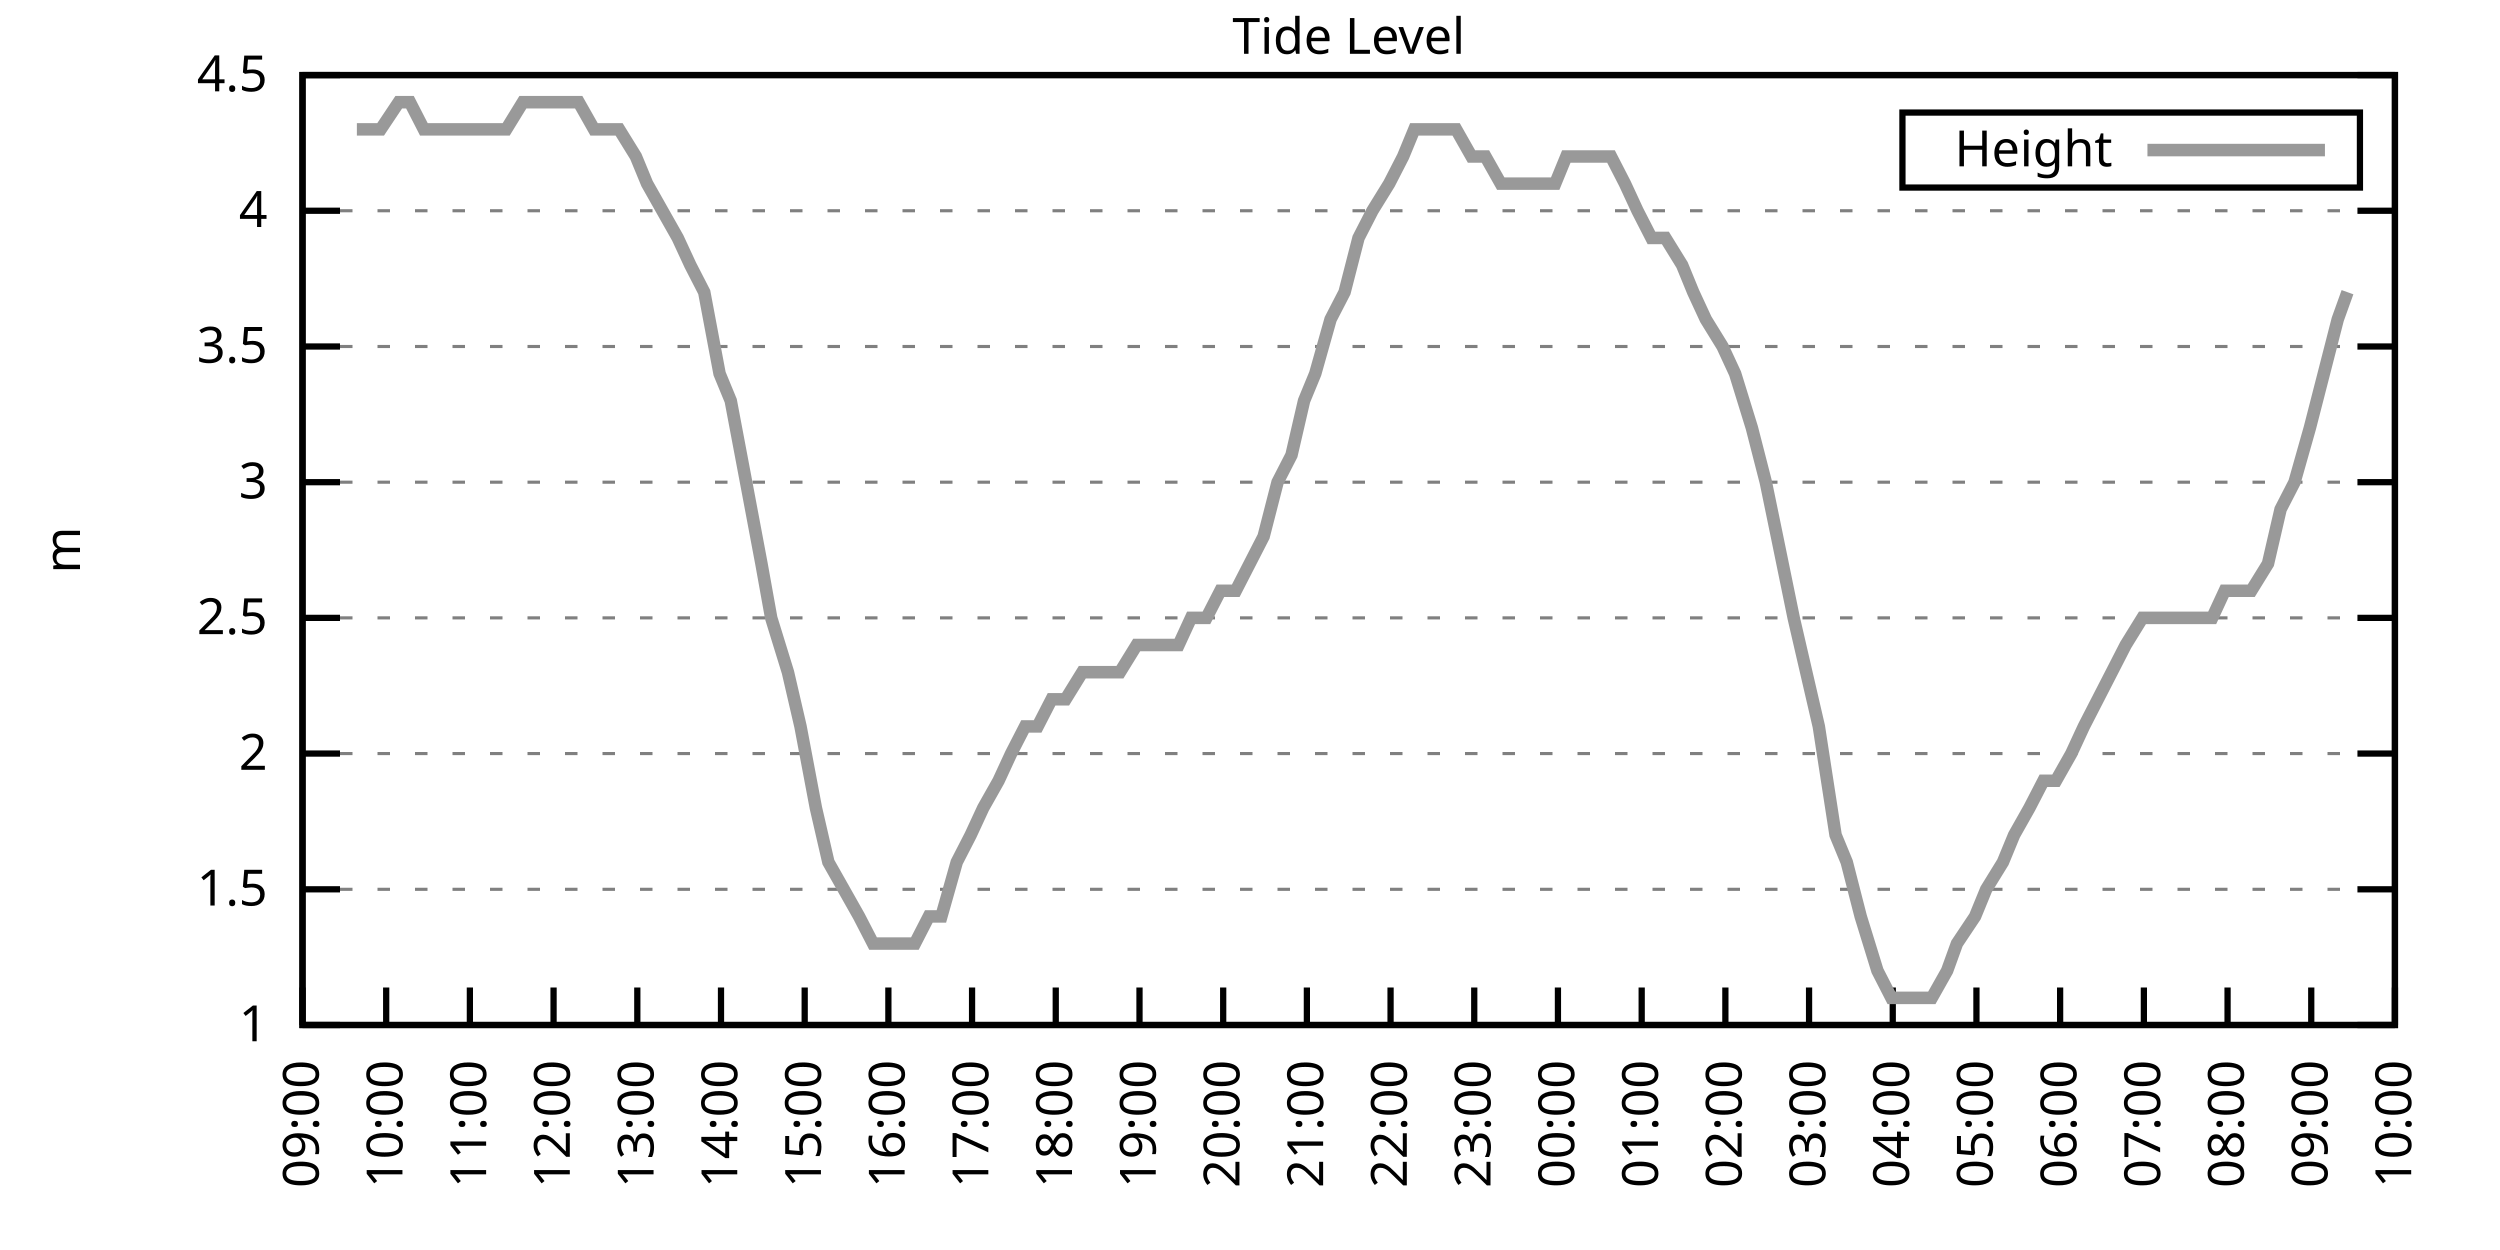
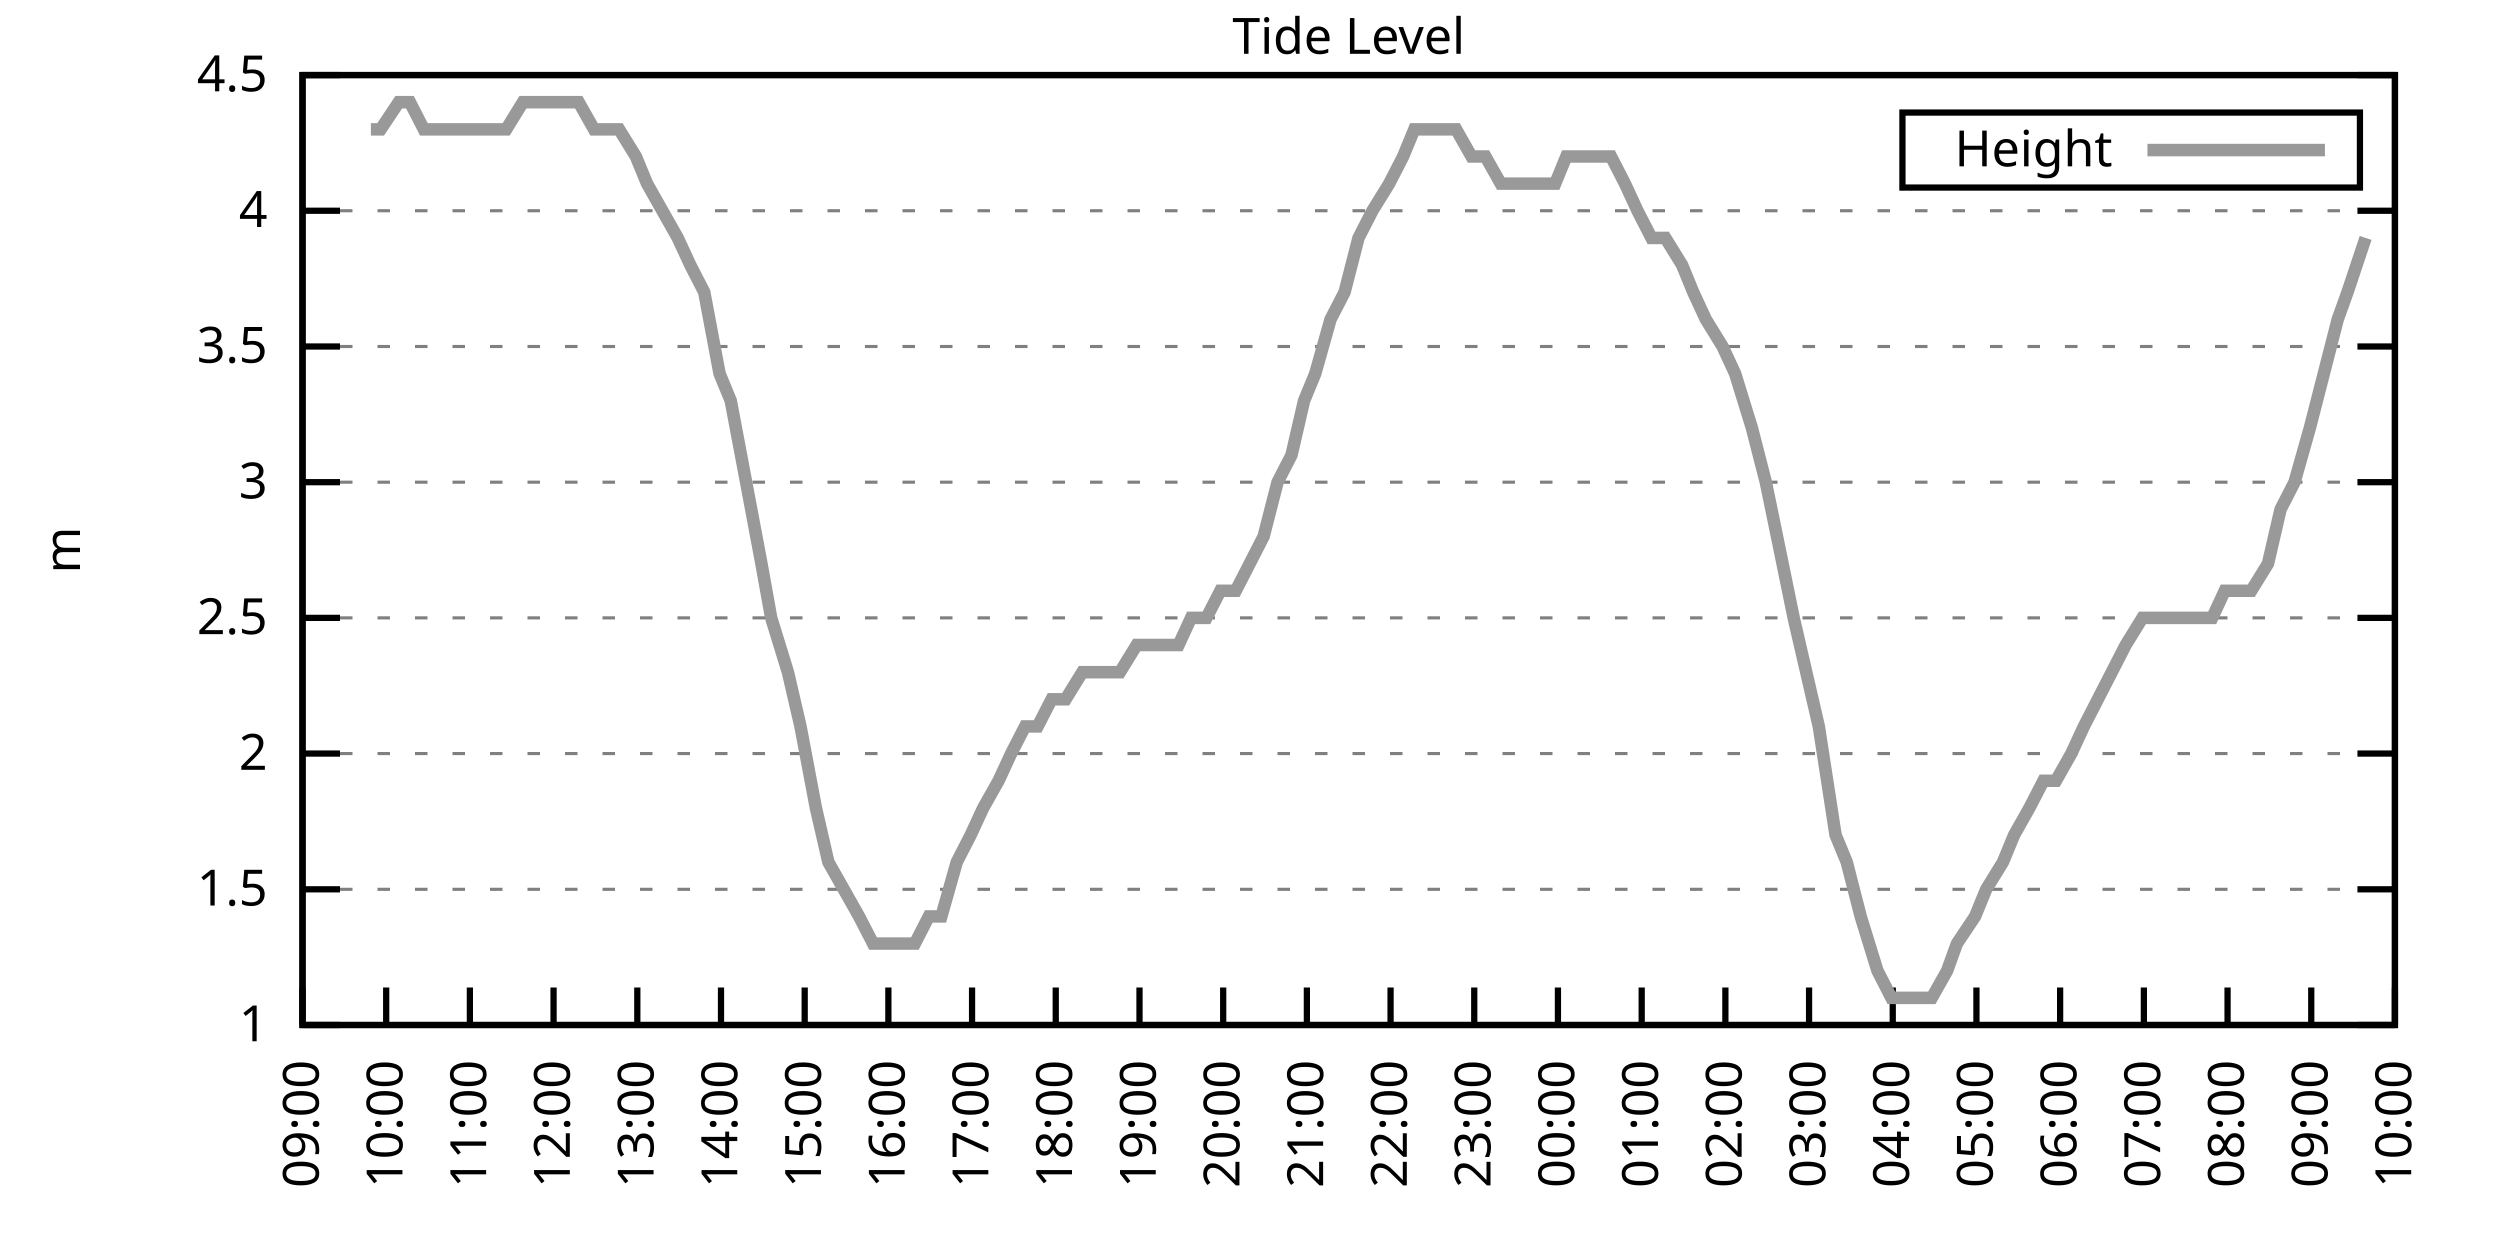
<svg xmlns="http://www.w3.org/2000/svg" xmlns:xlink="http://www.w3.org/1999/xlink" width="400" height="200" viewBox="0 0 400 200">
  <g id="gnuplot_canvas">
    <rect x="0" y="0" width="400" height="200" fill="none" />
    <defs>
      <circle id="gpDot" r="0.5" stroke-width="0.5" stroke="currentColor" />
      <path id="gpPt0" stroke-width="0.333" stroke="currentColor" d="M-1,0 h2 M0,-1 v2" />
      <path id="gpPt1" stroke-width="0.333" stroke="currentColor" d="M-1,-1 L1,1 M1,-1 L-1,1" />
      <path id="gpPt2" stroke-width="0.333" stroke="currentColor" d="M-1,0 L1,0 M0,-1 L0,1 M-1,-1 L1,1 M-1,1 L1,-1" />
      <rect id="gpPt3" stroke-width="0.333" stroke="currentColor" x="-1" y="-1" width="2" height="2" />
      <rect id="gpPt4" stroke-width="0.333" stroke="currentColor" fill="currentColor" x="-1" y="-1" width="2" height="2" />
      <circle id="gpPt5" stroke-width="0.333" stroke="currentColor" cx="0" cy="0" r="1" />
      <use xlink:href="#gpPt5" id="gpPt6" fill="currentColor" stroke="none" />
      <path id="gpPt7" stroke-width="0.333" stroke="currentColor" d="M0,-1.33 L-1.33,0.67 L1.33,0.67 z" />
      <use xlink:href="#gpPt7" id="gpPt8" fill="currentColor" stroke="none" />
      <use xlink:href="#gpPt7" id="gpPt9" stroke="currentColor" transform="rotate(180)" />
      <use xlink:href="#gpPt9" id="gpPt10" fill="currentColor" stroke="none" />
      <use xlink:href="#gpPt3" id="gpPt11" stroke="currentColor" transform="rotate(45)" />
      <use xlink:href="#gpPt11" id="gpPt12" fill="currentColor" stroke="none" />
      <path id="gpPt13" stroke-width="0.333" stroke="currentColor" d="M0,1.330 L1.265,0.411 L0.782,-1.067 L-0.782,-1.076 L-1.265,0.411 z" />
      <use xlink:href="#gpPt13" id="gpPt14" fill="currentColor" stroke="none" />
      <filter id="textbox" filterUnits="objectBoundingBox" x="0" y="0" height="1" width="1">
        <feFlood flood-color="white" flood-opacity="1" result="bgnd" />
        <feComposite in="SourceGraphic" in2="bgnd" operator="atop" />
      </filter>
      <filter id="greybox" filterUnits="objectBoundingBox" x="0" y="0" height="1" width="1">
        <feFlood flood-color="lightgrey" flood-opacity="1" result="grey" />
        <feComposite in="SourceGraphic" in2="grey" operator="atop" />
      </filter>
    </defs>
    <g fill="none" color="white" stroke="currentColor" stroke-width="1.00" stroke-linecap="butt" stroke-linejoin="miter">
</g>
    <g fill="none" color="black" stroke="currentColor" stroke-width="1.00" stroke-linecap="butt" stroke-linejoin="miter">
      <g stroke="none" shape-rendering="crispEdges">
        <polygon fill="rgb(255, 255, 255)" points="48.40,164.00 383.18,164.00 383.18,12.02 48.40,12.02 " />
      </g>
    </g>
    <g fill="none" color="black" stroke="currentColor" stroke-width="1.00" stroke-linecap="butt" stroke-linejoin="miter">
</g>
    <g fill="none" color="black" stroke="black" stroke-width="0.50" stroke-linecap="butt" stroke-linejoin="miter">
</g>
    <g fill="none" color="gray" stroke="currentColor" stroke-width="0.50" stroke-linecap="butt" stroke-linejoin="miter">
      <path stroke="gray" stroke-dasharray="2,4" class="gridline" d="M48.40,164.00 L383.19,164.00  " />
    </g>
    <g fill="none" color="gray" stroke="gray" stroke-width="1.00" stroke-linecap="butt" stroke-linejoin="miter">
</g>
    <g fill="none" color="black" stroke="currentColor" stroke-width="1.00" stroke-linecap="butt" stroke-linejoin="miter">
      <path stroke="black" d="M48.40,164.00 L54.40,164.00 M383.19,164.00 L377.19,164.00  " />
      <g transform="translate(42.80,166.60)" stroke="none" fill="black" font-family="Sans" font-size="8.00" text-anchor="end">
        <text>
          <tspan font-family="Sans"> 1</tspan>
        </text>
      </g>
    </g>
    <g fill="none" color="black" stroke="currentColor" stroke-width="1.00" stroke-linecap="butt" stroke-linejoin="miter">
</g>
    <g fill="none" color="black" stroke="black" stroke-width="0.50" stroke-linecap="butt" stroke-linejoin="miter">
</g>
    <g fill="none" color="gray" stroke="currentColor" stroke-width="0.50" stroke-linecap="butt" stroke-linejoin="miter">
      <path stroke="gray" stroke-dasharray="2,4" class="gridline" d="M48.40,142.29 L383.19,142.29  " />
    </g>
    <g fill="none" color="gray" stroke="gray" stroke-width="1.00" stroke-linecap="butt" stroke-linejoin="miter">
</g>
    <g fill="none" color="black" stroke="currentColor" stroke-width="1.00" stroke-linecap="butt" stroke-linejoin="miter">
      <path stroke="black" d="M48.40,142.29 L54.40,142.29 M383.19,142.29 L377.19,142.29  " />
      <g transform="translate(42.80,144.89)" stroke="none" fill="black" font-family="Sans" font-size="8.00" text-anchor="end">
        <text>
          <tspan font-family="Sans"> 1.5</tspan>
        </text>
      </g>
    </g>
    <g fill="none" color="black" stroke="currentColor" stroke-width="1.00" stroke-linecap="butt" stroke-linejoin="miter">
</g>
    <g fill="none" color="black" stroke="black" stroke-width="0.50" stroke-linecap="butt" stroke-linejoin="miter">
</g>
    <g fill="none" color="gray" stroke="currentColor" stroke-width="0.50" stroke-linecap="butt" stroke-linejoin="miter">
      <path stroke="gray" stroke-dasharray="2,4" class="gridline" d="M48.40,120.57 L383.19,120.57  " />
    </g>
    <g fill="none" color="gray" stroke="gray" stroke-width="1.00" stroke-linecap="butt" stroke-linejoin="miter">
</g>
    <g fill="none" color="black" stroke="currentColor" stroke-width="1.00" stroke-linecap="butt" stroke-linejoin="miter">
      <path stroke="black" d="M48.40,120.57 L54.40,120.57 M383.19,120.57 L377.19,120.57  " />
      <g transform="translate(42.80,123.17)" stroke="none" fill="black" font-family="Sans" font-size="8.00" text-anchor="end">
        <text>
          <tspan font-family="Sans"> 2</tspan>
        </text>
      </g>
    </g>
    <g fill="none" color="black" stroke="currentColor" stroke-width="1.00" stroke-linecap="butt" stroke-linejoin="miter">
</g>
    <g fill="none" color="black" stroke="black" stroke-width="0.50" stroke-linecap="butt" stroke-linejoin="miter">
</g>
    <g fill="none" color="gray" stroke="currentColor" stroke-width="0.50" stroke-linecap="butt" stroke-linejoin="miter">
      <path stroke="gray" stroke-dasharray="2,4" class="gridline" d="M48.40,98.86 L383.19,98.86  " />
    </g>
    <g fill="none" color="gray" stroke="gray" stroke-width="1.00" stroke-linecap="butt" stroke-linejoin="miter">
</g>
    <g fill="none" color="black" stroke="currentColor" stroke-width="1.00" stroke-linecap="butt" stroke-linejoin="miter">
      <path stroke="black" d="M48.40,98.86 L54.40,98.86 M383.19,98.86 L377.19,98.86  " />
      <g transform="translate(42.80,101.46)" stroke="none" fill="black" font-family="Sans" font-size="8.00" text-anchor="end">
        <text>
          <tspan font-family="Sans"> 2.5</tspan>
        </text>
      </g>
    </g>
    <g fill="none" color="black" stroke="currentColor" stroke-width="1.00" stroke-linecap="butt" stroke-linejoin="miter">
</g>
    <g fill="none" color="black" stroke="black" stroke-width="0.50" stroke-linecap="butt" stroke-linejoin="miter">
</g>
    <g fill="none" color="gray" stroke="currentColor" stroke-width="0.50" stroke-linecap="butt" stroke-linejoin="miter">
      <path stroke="gray" stroke-dasharray="2,4" class="gridline" d="M48.40,77.15 L383.19,77.15  " />
    </g>
    <g fill="none" color="gray" stroke="gray" stroke-width="1.00" stroke-linecap="butt" stroke-linejoin="miter">
</g>
    <g fill="none" color="black" stroke="currentColor" stroke-width="1.00" stroke-linecap="butt" stroke-linejoin="miter">
      <path stroke="black" d="M48.40,77.15 L54.40,77.15 M383.19,77.15 L377.19,77.15  " />
      <g transform="translate(42.80,79.75)" stroke="none" fill="black" font-family="Sans" font-size="8.00" text-anchor="end">
        <text>
          <tspan font-family="Sans"> 3</tspan>
        </text>
      </g>
    </g>
    <g fill="none" color="black" stroke="currentColor" stroke-width="1.00" stroke-linecap="butt" stroke-linejoin="miter">
</g>
    <g fill="none" color="black" stroke="black" stroke-width="0.50" stroke-linecap="butt" stroke-linejoin="miter">
</g>
    <g fill="none" color="gray" stroke="currentColor" stroke-width="0.50" stroke-linecap="butt" stroke-linejoin="miter">
      <path stroke="gray" stroke-dasharray="2,4" class="gridline" d="M48.40,55.44 L383.19,55.44  " />
    </g>
    <g fill="none" color="gray" stroke="gray" stroke-width="1.00" stroke-linecap="butt" stroke-linejoin="miter">
</g>
    <g fill="none" color="black" stroke="currentColor" stroke-width="1.00" stroke-linecap="butt" stroke-linejoin="miter">
      <path stroke="black" d="M48.40,55.44 L54.40,55.44 M383.19,55.44 L377.19,55.44  " />
      <g transform="translate(42.80,58.04)" stroke="none" fill="black" font-family="Sans" font-size="8.00" text-anchor="end">
        <text>
          <tspan font-family="Sans"> 3.5</tspan>
        </text>
      </g>
    </g>
    <g fill="none" color="black" stroke="currentColor" stroke-width="1.00" stroke-linecap="butt" stroke-linejoin="miter">
</g>
    <g fill="none" color="black" stroke="black" stroke-width="0.50" stroke-linecap="butt" stroke-linejoin="miter">
</g>
    <g fill="none" color="gray" stroke="currentColor" stroke-width="0.50" stroke-linecap="butt" stroke-linejoin="miter">
      <path stroke="gray" stroke-dasharray="2,4" class="gridline" d="M48.40,33.72 L383.19,33.72  " />
    </g>
    <g fill="none" color="gray" stroke="gray" stroke-width="1.00" stroke-linecap="butt" stroke-linejoin="miter">
</g>
    <g fill="none" color="black" stroke="currentColor" stroke-width="1.00" stroke-linecap="butt" stroke-linejoin="miter">
      <path stroke="black" d="M48.40,33.72 L54.40,33.72 M383.19,33.72 L377.19,33.72  " />
      <g transform="translate(42.80,36.32)" stroke="none" fill="black" font-family="Sans" font-size="8.00" text-anchor="end">
        <text>
          <tspan font-family="Sans"> 4</tspan>
        </text>
      </g>
    </g>
    <g fill="none" color="black" stroke="currentColor" stroke-width="1.00" stroke-linecap="butt" stroke-linejoin="miter">
</g>
    <g fill="none" color="black" stroke="black" stroke-width="0.50" stroke-linecap="butt" stroke-linejoin="miter">
</g>
    <g fill="none" color="gray" stroke="currentColor" stroke-width="0.50" stroke-linecap="butt" stroke-linejoin="miter">
      <path stroke="gray" stroke-dasharray="2,4" class="gridline" d="M48.40,12.01 L383.19,12.01  " />
    </g>
    <g fill="none" color="gray" stroke="gray" stroke-width="1.00" stroke-linecap="butt" stroke-linejoin="miter">
</g>
    <g fill="none" color="black" stroke="currentColor" stroke-width="1.00" stroke-linecap="butt" stroke-linejoin="miter">
      <path stroke="black" d="M48.40,12.01 L54.40,12.01 M383.19,12.01 L377.19,12.01  " />
      <g transform="translate(42.80,14.61)" stroke="none" fill="black" font-family="Sans" font-size="8.00" text-anchor="end">
        <text>
          <tspan font-family="Sans"> 4.5</tspan>
        </text>
      </g>
    </g>
    <g fill="none" color="black" stroke="currentColor" stroke-width="1.00" stroke-linecap="butt" stroke-linejoin="miter">
      <path stroke="black" d="M48.40,164.00 L48.40,158.00  " />
      <g transform="translate(51.00,169.60) rotate(270.00)" stroke="none" fill="black" font-family="Sans" font-size="8.00" text-anchor="end">
        <text>
          <tspan font-family="Sans">09:00</tspan>
        </text>
      </g>
    </g>
    <g fill="none" color="black" stroke="currentColor" stroke-width="1.00" stroke-linecap="butt" stroke-linejoin="miter">
      <path stroke="black" d="M61.79,164.00 L61.79,158.00  " />
      <g transform="translate(64.39,169.60) rotate(270.00)" stroke="none" fill="black" font-family="Sans" font-size="8.00" text-anchor="end">
        <text>
          <tspan font-family="Sans">10:00</tspan>
        </text>
      </g>
    </g>
    <g fill="none" color="black" stroke="currentColor" stroke-width="1.00" stroke-linecap="butt" stroke-linejoin="miter">
      <path stroke="black" d="M75.18,164.00 L75.18,158.00  " />
      <g transform="translate(77.78,169.60) rotate(270.00)" stroke="none" fill="black" font-family="Sans" font-size="8.00" text-anchor="end">
        <text>
          <tspan font-family="Sans">11:00</tspan>
        </text>
      </g>
    </g>
    <g fill="none" color="black" stroke="currentColor" stroke-width="1.00" stroke-linecap="butt" stroke-linejoin="miter">
      <path stroke="black" d="M88.57,164.00 L88.57,158.00  " />
      <g transform="translate(91.17,169.60) rotate(270.00)" stroke="none" fill="black" font-family="Sans" font-size="8.00" text-anchor="end">
        <text>
          <tspan font-family="Sans">12:00</tspan>
        </text>
      </g>
    </g>
    <g fill="none" color="black" stroke="currentColor" stroke-width="1.00" stroke-linecap="butt" stroke-linejoin="miter">
      <path stroke="black" d="M101.97,164.00 L101.97,158.00  " />
      <g transform="translate(104.57,169.60) rotate(270.00)" stroke="none" fill="black" font-family="Sans" font-size="8.00" text-anchor="end">
        <text>
          <tspan font-family="Sans">13:00</tspan>
        </text>
      </g>
    </g>
    <g fill="none" color="black" stroke="currentColor" stroke-width="1.00" stroke-linecap="butt" stroke-linejoin="miter">
      <path stroke="black" d="M115.36,164.00 L115.36,158.00  " />
      <g transform="translate(117.96,169.60) rotate(270.00)" stroke="none" fill="black" font-family="Sans" font-size="8.00" text-anchor="end">
        <text>
          <tspan font-family="Sans">14:00</tspan>
        </text>
      </g>
    </g>
    <g fill="none" color="black" stroke="currentColor" stroke-width="1.00" stroke-linecap="butt" stroke-linejoin="miter">
      <path stroke="black" d="M128.75,164.00 L128.75,158.00  " />
      <g transform="translate(131.35,169.60) rotate(270.00)" stroke="none" fill="black" font-family="Sans" font-size="8.00" text-anchor="end">
        <text>
          <tspan font-family="Sans">15:00</tspan>
        </text>
      </g>
    </g>
    <g fill="none" color="black" stroke="currentColor" stroke-width="1.00" stroke-linecap="butt" stroke-linejoin="miter">
      <path stroke="black" d="M142.14,164.00 L142.14,158.00  " />
      <g transform="translate(144.74,169.60) rotate(270.00)" stroke="none" fill="black" font-family="Sans" font-size="8.00" text-anchor="end">
        <text>
          <tspan font-family="Sans">16:00</tspan>
        </text>
      </g>
    </g>
    <g fill="none" color="black" stroke="currentColor" stroke-width="1.00" stroke-linecap="butt" stroke-linejoin="miter">
      <path stroke="black" d="M155.53,164.00 L155.53,158.00  " />
      <g transform="translate(158.13,169.60) rotate(270.00)" stroke="none" fill="black" font-family="Sans" font-size="8.00" text-anchor="end">
        <text>
          <tspan font-family="Sans">17:00</tspan>
        </text>
      </g>
    </g>
    <g fill="none" color="black" stroke="currentColor" stroke-width="1.00" stroke-linecap="butt" stroke-linejoin="miter">
      <path stroke="black" d="M168.92,164.00 L168.92,158.00  " />
      <g transform="translate(171.52,169.60) rotate(270.00)" stroke="none" fill="black" font-family="Sans" font-size="8.00" text-anchor="end">
        <text>
          <tspan font-family="Sans">18:00</tspan>
        </text>
      </g>
    </g>
    <g fill="none" color="black" stroke="currentColor" stroke-width="1.00" stroke-linecap="butt" stroke-linejoin="miter">
      <path stroke="black" d="M182.32,164.00 L182.32,158.00  " />
      <g transform="translate(184.92,169.60) rotate(270.00)" stroke="none" fill="black" font-family="Sans" font-size="8.00" text-anchor="end">
        <text>
          <tspan font-family="Sans">19:00</tspan>
        </text>
      </g>
    </g>
    <g fill="none" color="black" stroke="currentColor" stroke-width="1.00" stroke-linecap="butt" stroke-linejoin="miter">
      <path stroke="black" d="M195.71,164.00 L195.71,158.00  " />
      <g transform="translate(198.31,169.60) rotate(270.00)" stroke="none" fill="black" font-family="Sans" font-size="8.00" text-anchor="end">
        <text>
          <tspan font-family="Sans">20:00</tspan>
        </text>
      </g>
    </g>
    <g fill="none" color="black" stroke="currentColor" stroke-width="1.00" stroke-linecap="butt" stroke-linejoin="miter">
      <path stroke="black" d="M209.10,164.00 L209.10,158.00  " />
      <g transform="translate(211.70,169.60) rotate(270.00)" stroke="none" fill="black" font-family="Sans" font-size="8.00" text-anchor="end">
        <text>
          <tspan font-family="Sans">21:00</tspan>
        </text>
      </g>
    </g>
    <g fill="none" color="black" stroke="currentColor" stroke-width="1.00" stroke-linecap="butt" stroke-linejoin="miter">
      <path stroke="black" d="M222.49,164.00 L222.49,158.00  " />
      <g transform="translate(225.09,169.60) rotate(270.00)" stroke="none" fill="black" font-family="Sans" font-size="8.00" text-anchor="end">
        <text>
          <tspan font-family="Sans">22:00</tspan>
        </text>
      </g>
    </g>
    <g fill="none" color="black" stroke="currentColor" stroke-width="1.00" stroke-linecap="butt" stroke-linejoin="miter">
      <path stroke="black" d="M235.88,164.00 L235.88,158.00  " />
      <g transform="translate(238.48,169.60) rotate(270.00)" stroke="none" fill="black" font-family="Sans" font-size="8.00" text-anchor="end">
        <text>
          <tspan font-family="Sans">23:00</tspan>
        </text>
      </g>
    </g>
    <g fill="none" color="black" stroke="currentColor" stroke-width="1.00" stroke-linecap="butt" stroke-linejoin="miter">
      <path stroke="black" d="M249.27,164.00 L249.27,158.00  " />
      <g transform="translate(251.87,169.60) rotate(270.00)" stroke="none" fill="black" font-family="Sans" font-size="8.00" text-anchor="end">
        <text>
          <tspan font-family="Sans">00:00</tspan>
        </text>
      </g>
    </g>
    <g fill="none" color="black" stroke="currentColor" stroke-width="1.00" stroke-linecap="butt" stroke-linejoin="miter">
      <path stroke="black" d="M262.67,164.00 L262.67,158.00  " />
      <g transform="translate(265.27,169.60) rotate(270.00)" stroke="none" fill="black" font-family="Sans" font-size="8.00" text-anchor="end">
        <text>
          <tspan font-family="Sans">01:00</tspan>
        </text>
      </g>
    </g>
    <g fill="none" color="black" stroke="currentColor" stroke-width="1.00" stroke-linecap="butt" stroke-linejoin="miter">
      <path stroke="black" d="M276.06,164.00 L276.06,158.00  " />
      <g transform="translate(278.66,169.60) rotate(270.00)" stroke="none" fill="black" font-family="Sans" font-size="8.00" text-anchor="end">
        <text>
          <tspan font-family="Sans">02:00</tspan>
        </text>
      </g>
    </g>
    <g fill="none" color="black" stroke="currentColor" stroke-width="1.00" stroke-linecap="butt" stroke-linejoin="miter">
      <path stroke="black" d="M289.45,164.00 L289.45,158.00  " />
      <g transform="translate(292.05,169.60) rotate(270.00)" stroke="none" fill="black" font-family="Sans" font-size="8.00" text-anchor="end">
        <text>
          <tspan font-family="Sans">03:00</tspan>
        </text>
      </g>
    </g>
    <g fill="none" color="black" stroke="currentColor" stroke-width="1.00" stroke-linecap="butt" stroke-linejoin="miter">
      <path stroke="black" d="M302.84,164.00 L302.84,158.00  " />
      <g transform="translate(305.44,169.60) rotate(270.00)" stroke="none" fill="black" font-family="Sans" font-size="8.00" text-anchor="end">
        <text>
          <tspan font-family="Sans">04:00</tspan>
        </text>
      </g>
    </g>
    <g fill="none" color="black" stroke="currentColor" stroke-width="1.00" stroke-linecap="butt" stroke-linejoin="miter">
      <path stroke="black" d="M316.23,164.00 L316.23,158.00  " />
      <g transform="translate(318.83,169.60) rotate(270.00)" stroke="none" fill="black" font-family="Sans" font-size="8.00" text-anchor="end">
        <text>
          <tspan font-family="Sans">05:00</tspan>
        </text>
      </g>
    </g>
    <g fill="none" color="black" stroke="currentColor" stroke-width="1.00" stroke-linecap="butt" stroke-linejoin="miter">
      <path stroke="black" d="M329.62,164.00 L329.62,158.00  " />
      <g transform="translate(332.22,169.60) rotate(270.00)" stroke="none" fill="black" font-family="Sans" font-size="8.00" text-anchor="end">
        <text>
          <tspan font-family="Sans">06:00</tspan>
        </text>
      </g>
    </g>
    <g fill="none" color="black" stroke="currentColor" stroke-width="1.00" stroke-linecap="butt" stroke-linejoin="miter">
      <path stroke="black" d="M343.02,164.00 L343.02,158.00  " />
      <g transform="translate(345.62,169.60) rotate(270.00)" stroke="none" fill="black" font-family="Sans" font-size="8.00" text-anchor="end">
        <text>
          <tspan font-family="Sans">07:00</tspan>
        </text>
      </g>
    </g>
    <g fill="none" color="black" stroke="currentColor" stroke-width="1.00" stroke-linecap="butt" stroke-linejoin="miter">
      <path stroke="black" d="M356.41,164.00 L356.41,158.00  " />
      <g transform="translate(359.01,169.60) rotate(270.00)" stroke="none" fill="black" font-family="Sans" font-size="8.00" text-anchor="end">
        <text>
          <tspan font-family="Sans">08:00</tspan>
        </text>
      </g>
    </g>
    <g fill="none" color="black" stroke="currentColor" stroke-width="1.00" stroke-linecap="butt" stroke-linejoin="miter">
      <path stroke="black" d="M369.80,164.00 L369.80,158.00  " />
      <g transform="translate(372.40,169.60) rotate(270.00)" stroke="none" fill="black" font-family="Sans" font-size="8.00" text-anchor="end">
        <text>
          <tspan font-family="Sans">09:00</tspan>
        </text>
      </g>
    </g>
    <g fill="none" color="black" stroke="currentColor" stroke-width="1.00" stroke-linecap="butt" stroke-linejoin="miter">
      <path stroke="black" d="M383.19,164.00 L383.19,158.00  " />
      <g transform="translate(385.79,169.60) rotate(270.00)" stroke="none" fill="black" font-family="Sans" font-size="8.00" text-anchor="end">
        <text>
          <tspan font-family="Sans">10:00</tspan>
        </text>
      </g>
    </g>
    <g fill="none" color="black" stroke="currentColor" stroke-width="1.00" stroke-linecap="butt" stroke-linejoin="miter">
</g>
    <g fill="none" color="black" stroke="currentColor" stroke-width="1.00" stroke-linecap="butt" stroke-linejoin="miter">
      <path stroke="black" d="M48.40,12.01 L48.40,164.00 L383.19,164.00 L383.19,12.01 L48.40,12.01 Z  " />
    </g>
    <g fill="none" color="black" stroke="currentColor" stroke-width="1.00" stroke-linecap="butt" stroke-linejoin="miter">
</g>
    <g fill="none" color="black" stroke="currentColor" stroke-width="1.00" stroke-linecap="butt" stroke-linejoin="miter">
      <path stroke="black" d="M304.39,30.01 L304.39,18.01 L377.59,18.01 L377.59,30.01 L304.39,30.01 Z  " />
    </g>
    <g id="Tide_level_plot_1">
      <g fill="none" color="white" stroke="black" stroke-width="2.00" stroke-linecap="butt" stroke-linejoin="miter">
</g>
      <g fill="none" color="black" stroke="currentColor" stroke-width="2.00" stroke-linecap="butt" stroke-linejoin="miter">
        <g transform="translate(337.99,26.61)" stroke="none" fill="black" font-family="Sans" font-size="8.00" text-anchor="end">
          <text>
            <tspan font-family="Sans">Height</tspan>
          </text>
        </g>
      </g>
      <g fill="none" color="black" stroke="currentColor" stroke-width="2.00" stroke-linecap="butt" stroke-linejoin="miter">
-         <path stroke="rgb(153, 153, 153)" d="M343.59,24.01 L371.99,24.01 M57.10,20.70 L59.34,20.70 L60.90,20.70 L63.80,16.35 L65.59,16.35 L67.82,20.70   L70.27,20.70 L72.73,20.70 L74.74,20.70 L76.97,20.70 L79.42,20.70 L80.99,20.70 L83.66,16.35 L86.12,16.35   L88.35,16.35 L90.14,16.35 L92.59,16.35 L95.05,20.70 L96.83,20.70 L99.06,20.70 L101.74,25.04 L103.53,29.38   L105.98,33.72 L108.44,38.07 L110.45,42.41 L112.68,46.75 L115.13,59.78 L116.92,64.12 L119.38,77.15 L121.83,90.18   L123.39,98.86 L126.07,107.55 L128.08,116.23 L130.54,129.26 L132.54,137.94 L135.00,142.29 L137.45,146.63 L139.69,150.97   L141.92,150.97 L143.93,150.97 L146.38,150.97 L148.61,146.63 L150.62,146.63 L153.08,137.94 L155.31,133.60 L157.32,129.26   L159.77,124.92 L161.78,120.57 L164.01,116.23 L166.02,116.23 L168.25,111.89 L170.49,111.89 L173.17,107.55 L175.40,107.55   L177.63,107.55 L179.19,107.55 L181.87,103.20 L184.10,103.20 L186.33,103.20 L188.57,103.20 L190.57,98.86 L193.03,98.86   L195.26,94.52 L197.72,94.52 L199.95,90.18 L202.18,85.83 L204.41,77.15 L206.64,72.81 L208.65,64.12 L210.44,59.78   L212.89,51.09 L215.13,46.75 L217.36,38.07 L219.59,33.72 L222.27,29.38 L224.50,25.04 L226.29,20.70 L228.52,20.70   L230.75,20.70 L232.98,20.70 L235.44,25.04 L237.67,25.04 L240.12,29.38 L242.13,29.38 L244.14,29.38 L246.15,29.38   L248.83,29.38 L250.61,25.04 L253.07,25.04 L255.30,25.04 L257.76,25.04 L259.99,29.38 L262.00,33.72 L264.23,38.07   L266.46,38.07 L269.14,42.41 L270.92,46.75 L272.93,51.09 L275.61,55.44 L277.62,59.78 L280.30,68.46 L282.53,77.15   L284.32,85.83 L286.99,98.86 L289.00,107.55 L291.01,116.23 L293.69,133.60 L295.48,137.94 L297.71,146.63 L300.39,155.31   L302.62,159.66 L304.18,159.66 L306.19,159.66 L309.09,159.66 L311.54,155.31 L313.11,150.97 L316.01,146.63 L317.79,142.29   L320.47,137.94 L322.26,133.60 L324.71,129.26 L326.95,124.92 L328.95,124.92 L331.41,120.57 L333.42,116.23 L337.88,107.55   L340.11,103.20 L342.79,98.86 L345.02,98.86 L347.26,98.86 L349.26,98.86 L351.27,98.86 L353.95,98.86 L355.96,94.52   L358.19,94.52 L360.20,94.52 L362.88,90.18 L364.89,81.49 L367.12,77.15 L369.58,68.46 L371.81,59.78 L374.04,51.09   L375.60,46.75  " />
+         <path stroke="rgb(153, 153, 153)" d="M343.59,24.01 L371.99,24.01 M59.34,20.70 L60.90,20.70 L63.80,16.35 L65.59,16.35 L67.82,20.70 L70.27,20.70   L72.73,20.70 L74.74,20.70 L76.97,20.70 L79.42,20.70 L80.99,20.70 L83.66,16.35 L86.12,16.35 L88.35,16.35   L90.14,16.35 L92.59,16.35 L95.05,20.70 L96.83,20.70 L99.06,20.70 L101.74,25.04 L103.53,29.38 L105.98,33.72   L108.44,38.07 L110.45,42.41 L112.68,46.75 L115.13,59.78 L116.92,64.12 L119.38,77.15 L121.83,90.18 L123.39,98.86   L126.07,107.55 L128.08,116.23 L130.54,129.26 L132.54,137.94 L135.00,142.29 L137.45,146.63 L139.69,150.97 L141.92,150.97   L143.93,150.97 L146.38,150.97 L148.61,146.63 L150.62,146.63 L153.08,137.94 L155.31,133.60 L157.32,129.26 L159.77,124.92   L161.78,120.57 L164.01,116.23 L166.02,116.23 L168.25,111.89 L170.49,111.89 L173.17,107.55 L175.40,107.55 L177.63,107.55   L179.19,107.55 L181.87,103.20 L184.10,103.20 L186.33,103.20 L188.57,103.20 L190.57,98.86 L193.03,98.86 L195.26,94.52   L197.72,94.52 L199.95,90.18 L202.18,85.83 L204.41,77.15 L206.64,72.81 L208.65,64.12 L210.44,59.78 L212.89,51.09   L215.13,46.75 L217.36,38.07 L219.59,33.72 L222.27,29.38 L224.50,25.04 L226.29,20.70 L228.52,20.70 L230.75,20.70   L232.98,20.70 L235.44,25.04 L237.67,25.04 L240.12,29.38 L242.13,29.38 L244.14,29.38 L246.15,29.38 L248.83,29.38   L250.61,25.04 L253.07,25.04 L255.30,25.04 L257.76,25.04 L259.99,29.38 L262.00,33.72 L264.23,38.07 L266.46,38.07   L269.14,42.41 L270.92,46.75 L272.93,51.09 L275.61,55.44 L277.62,59.78 L280.30,68.46 L282.53,77.15 L284.32,85.83   L286.99,98.86 L289.00,107.55 L291.01,116.23 L293.69,133.60 L295.48,137.94 L297.71,146.63 L300.39,155.31 L302.62,159.66   L304.18,159.66 L306.19,159.66 L309.09,159.66 L311.54,155.31 L313.11,150.97 L316.01,146.63 L317.79,142.29 L320.47,137.94   L322.26,133.60 L324.71,129.26 L326.95,124.92 L328.95,124.92 L331.41,120.57 L333.42,116.23 L337.88,107.55 L340.11,103.20   L342.79,98.86 L345.02,98.86 L347.26,98.86 L349.26,98.86 L351.27,98.86 L353.95,98.86 L355.96,94.52 L358.19,94.52   L360.20,94.52 L362.88,90.18 L364.89,81.49 L367.12,77.15 L369.58,68.46 L371.81,59.78 L374.04,51.09 L375.60,46.75   L378.50,38.07  " />
      </g>
    </g>
    <g fill="none" color="black" stroke="currentColor" stroke-width="2.00" stroke-linecap="butt" stroke-linejoin="miter">
</g>
    <g fill="none" color="black" stroke="black" stroke-width="1.00" stroke-linecap="butt" stroke-linejoin="miter">
</g>
    <g fill="none" color="black" stroke="currentColor" stroke-width="1.00" stroke-linecap="butt" stroke-linejoin="miter">
      <path stroke="black" d="M48.40,12.01 L48.40,164.00 L383.19,164.00 L383.19,12.01 L48.40,12.01 Z  " />
      <g transform="translate(12.80,88.01) rotate(270.00)" stroke="none" fill="black" font-family="Sans" font-size="8.00" text-anchor="middle">
        <text>
          <tspan font-family="Sans">m</tspan>
        </text>
      </g>
    </g>
    <g fill="none" color="black" stroke="currentColor" stroke-width="1.00" stroke-linecap="butt" stroke-linejoin="miter">
</g>
    <g fill="none" color="black" stroke="currentColor" stroke-width="1.00" stroke-linecap="butt" stroke-linejoin="miter">
      <g transform="translate(215.79,8.61)" stroke="none" fill="black" font-family="Sans" font-size="8.00" text-anchor="middle">
        <text>
          <tspan font-family="Sans">Tide Level</tspan>
        </text>
      </g>
    </g>
    <g fill="none" color="black" stroke="currentColor" stroke-width="1.00" stroke-linecap="butt" stroke-linejoin="miter">
</g>
  </g>
</svg>
